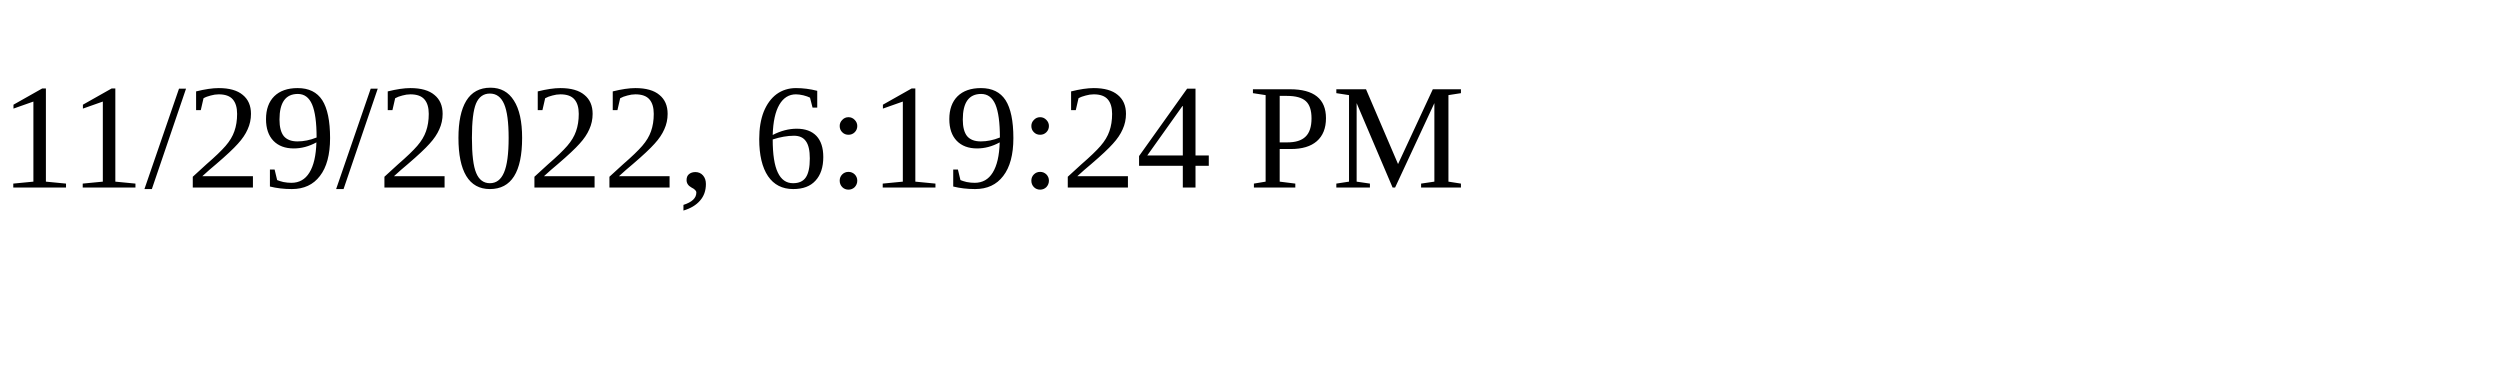
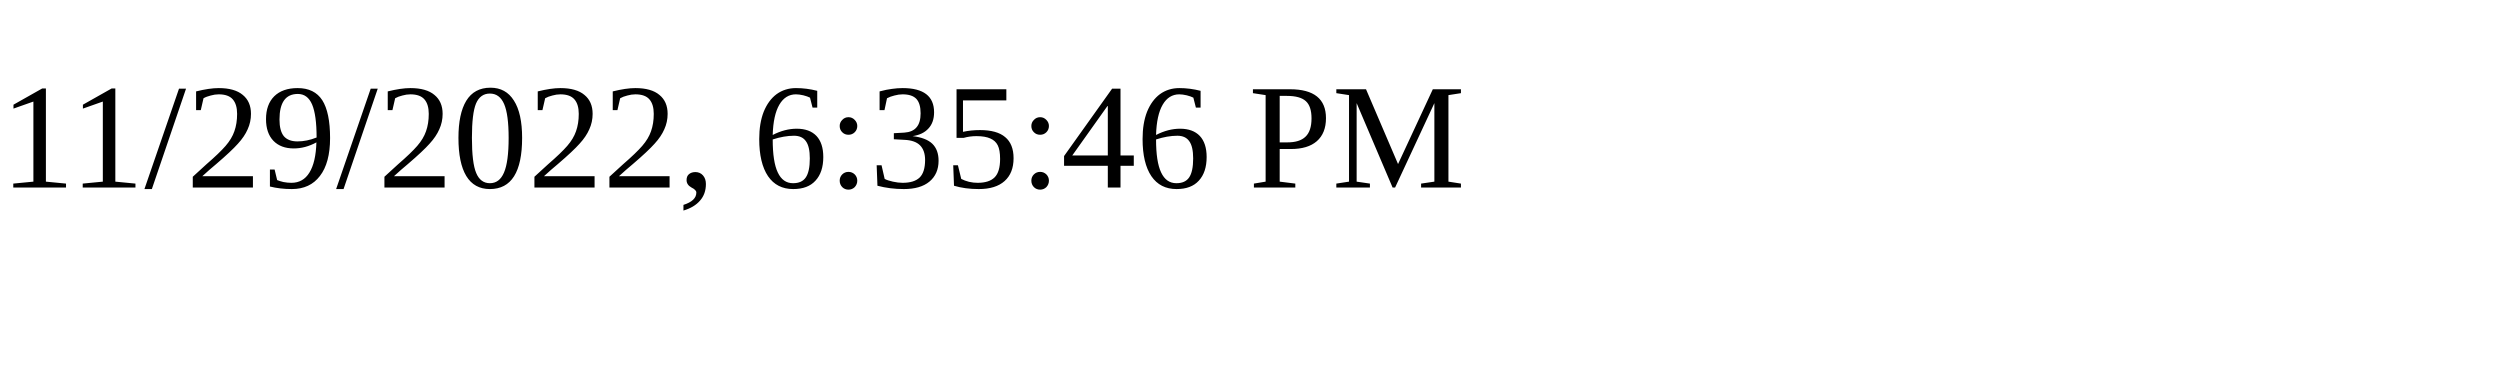
<svg xmlns="http://www.w3.org/2000/svg" height="30" width="200">
-   <text x="0" y="15">11/29/2022, 6:19:24 PM</text>
+   <text x="0" y="15">11/29/2022, 6:35:46 PM</text>
</svg>
